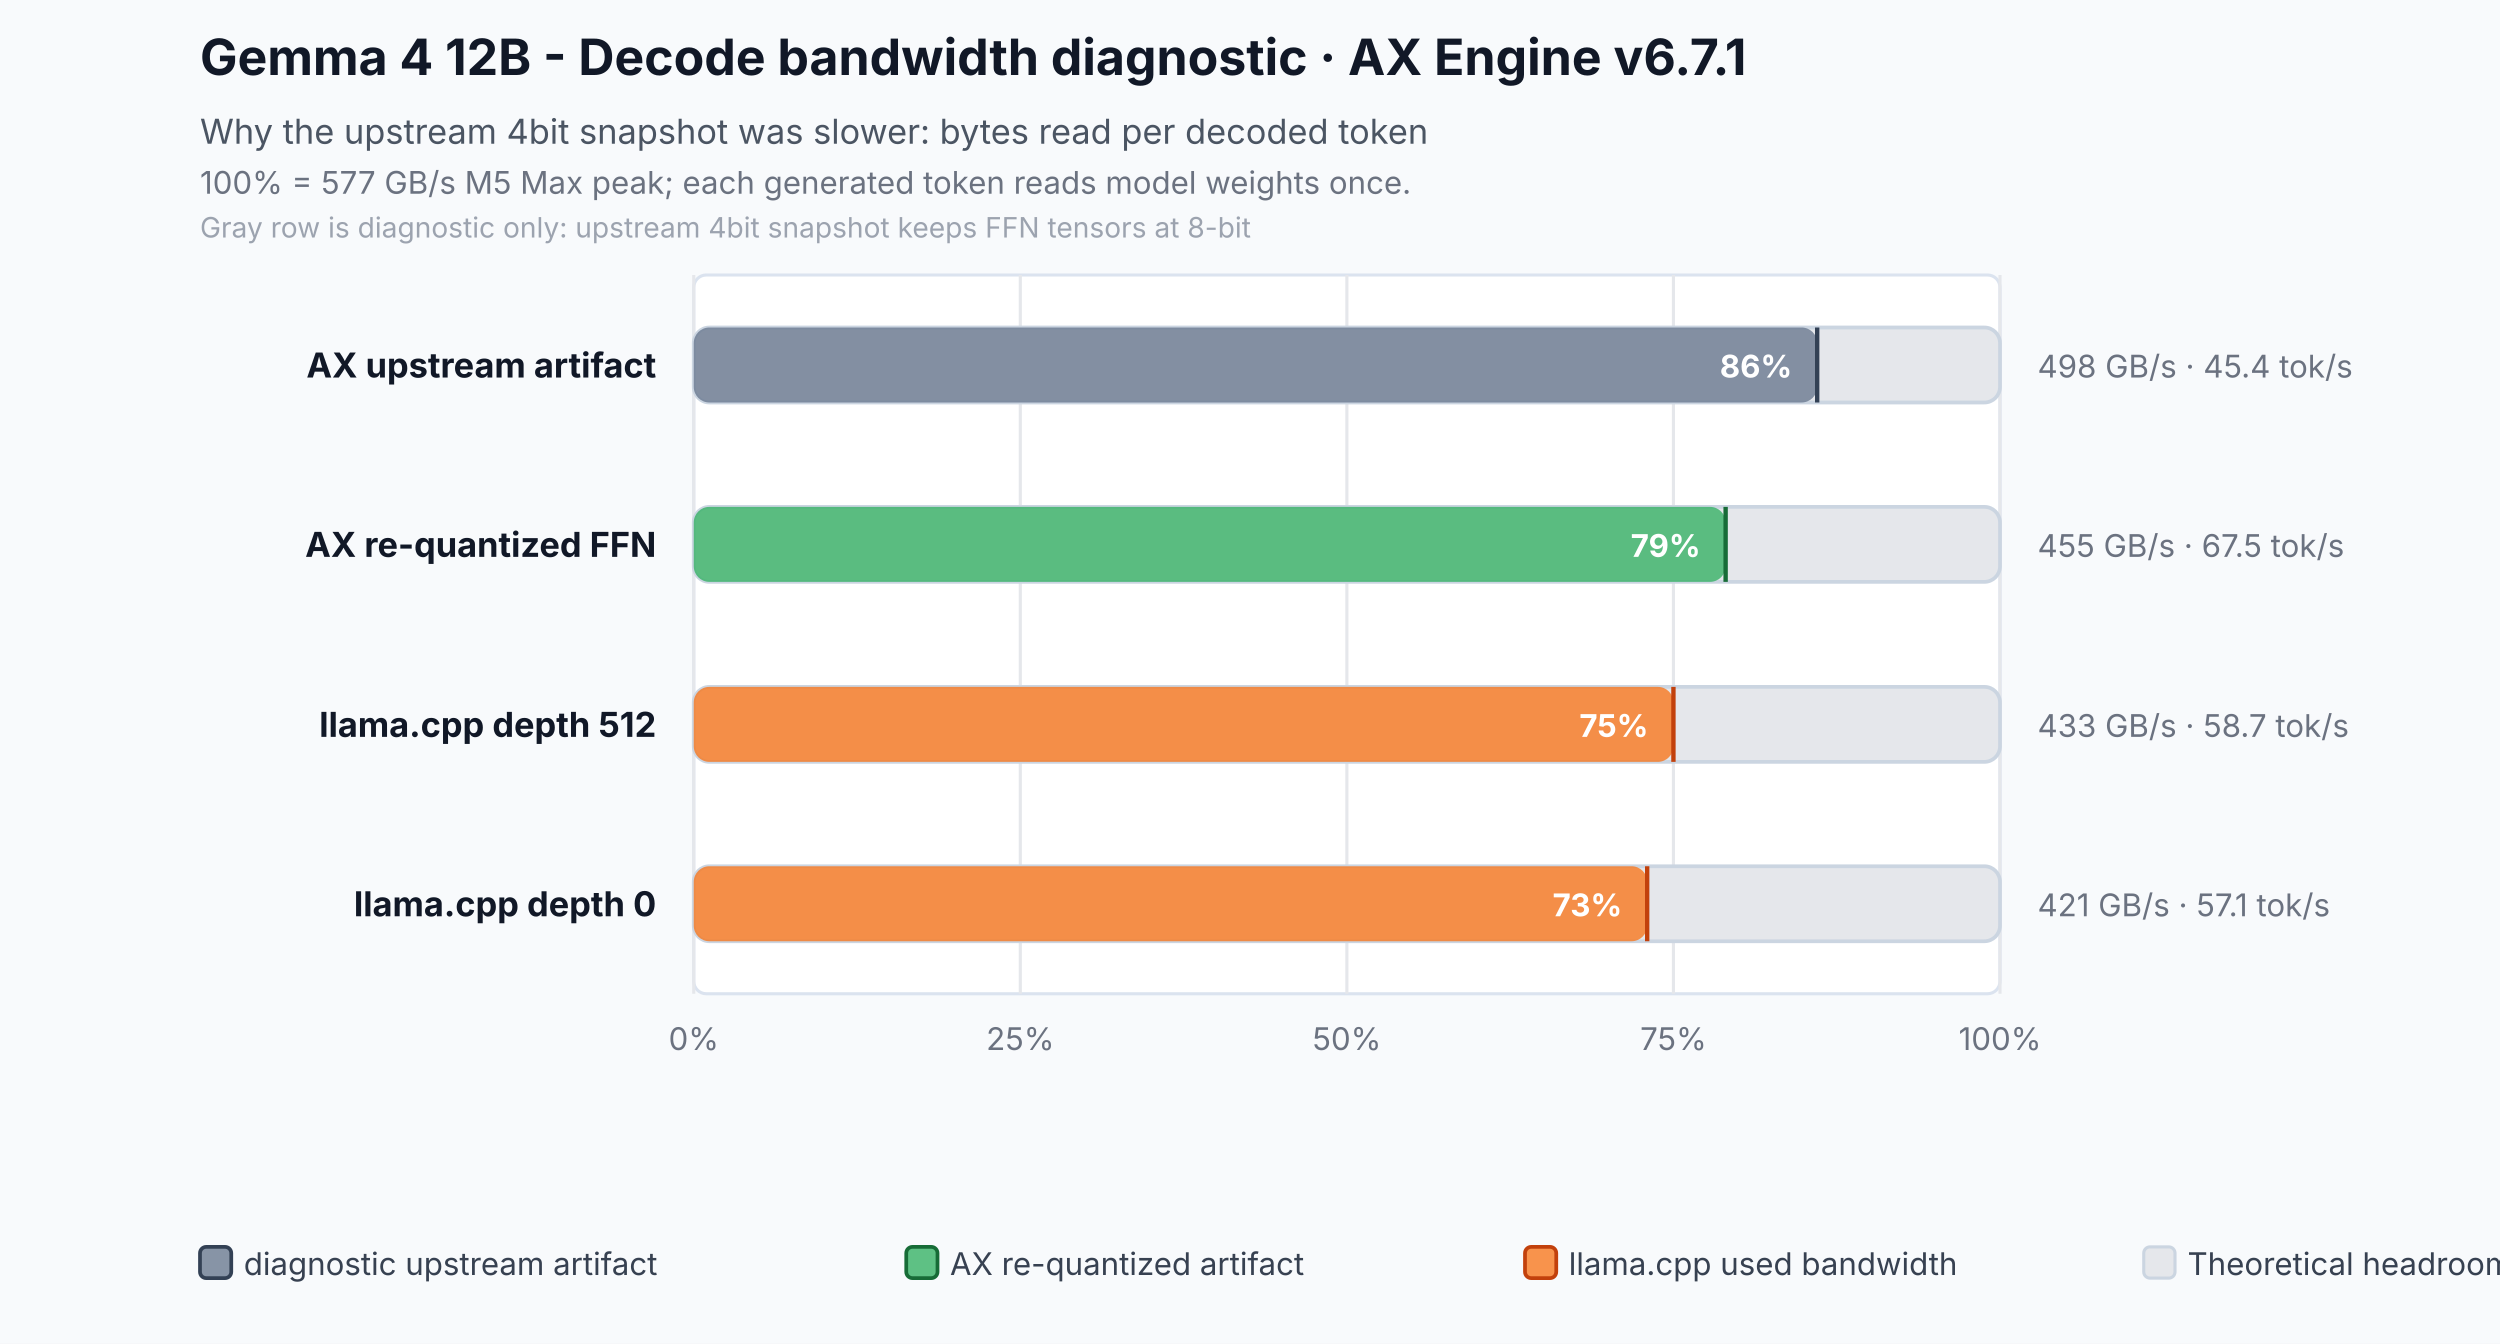
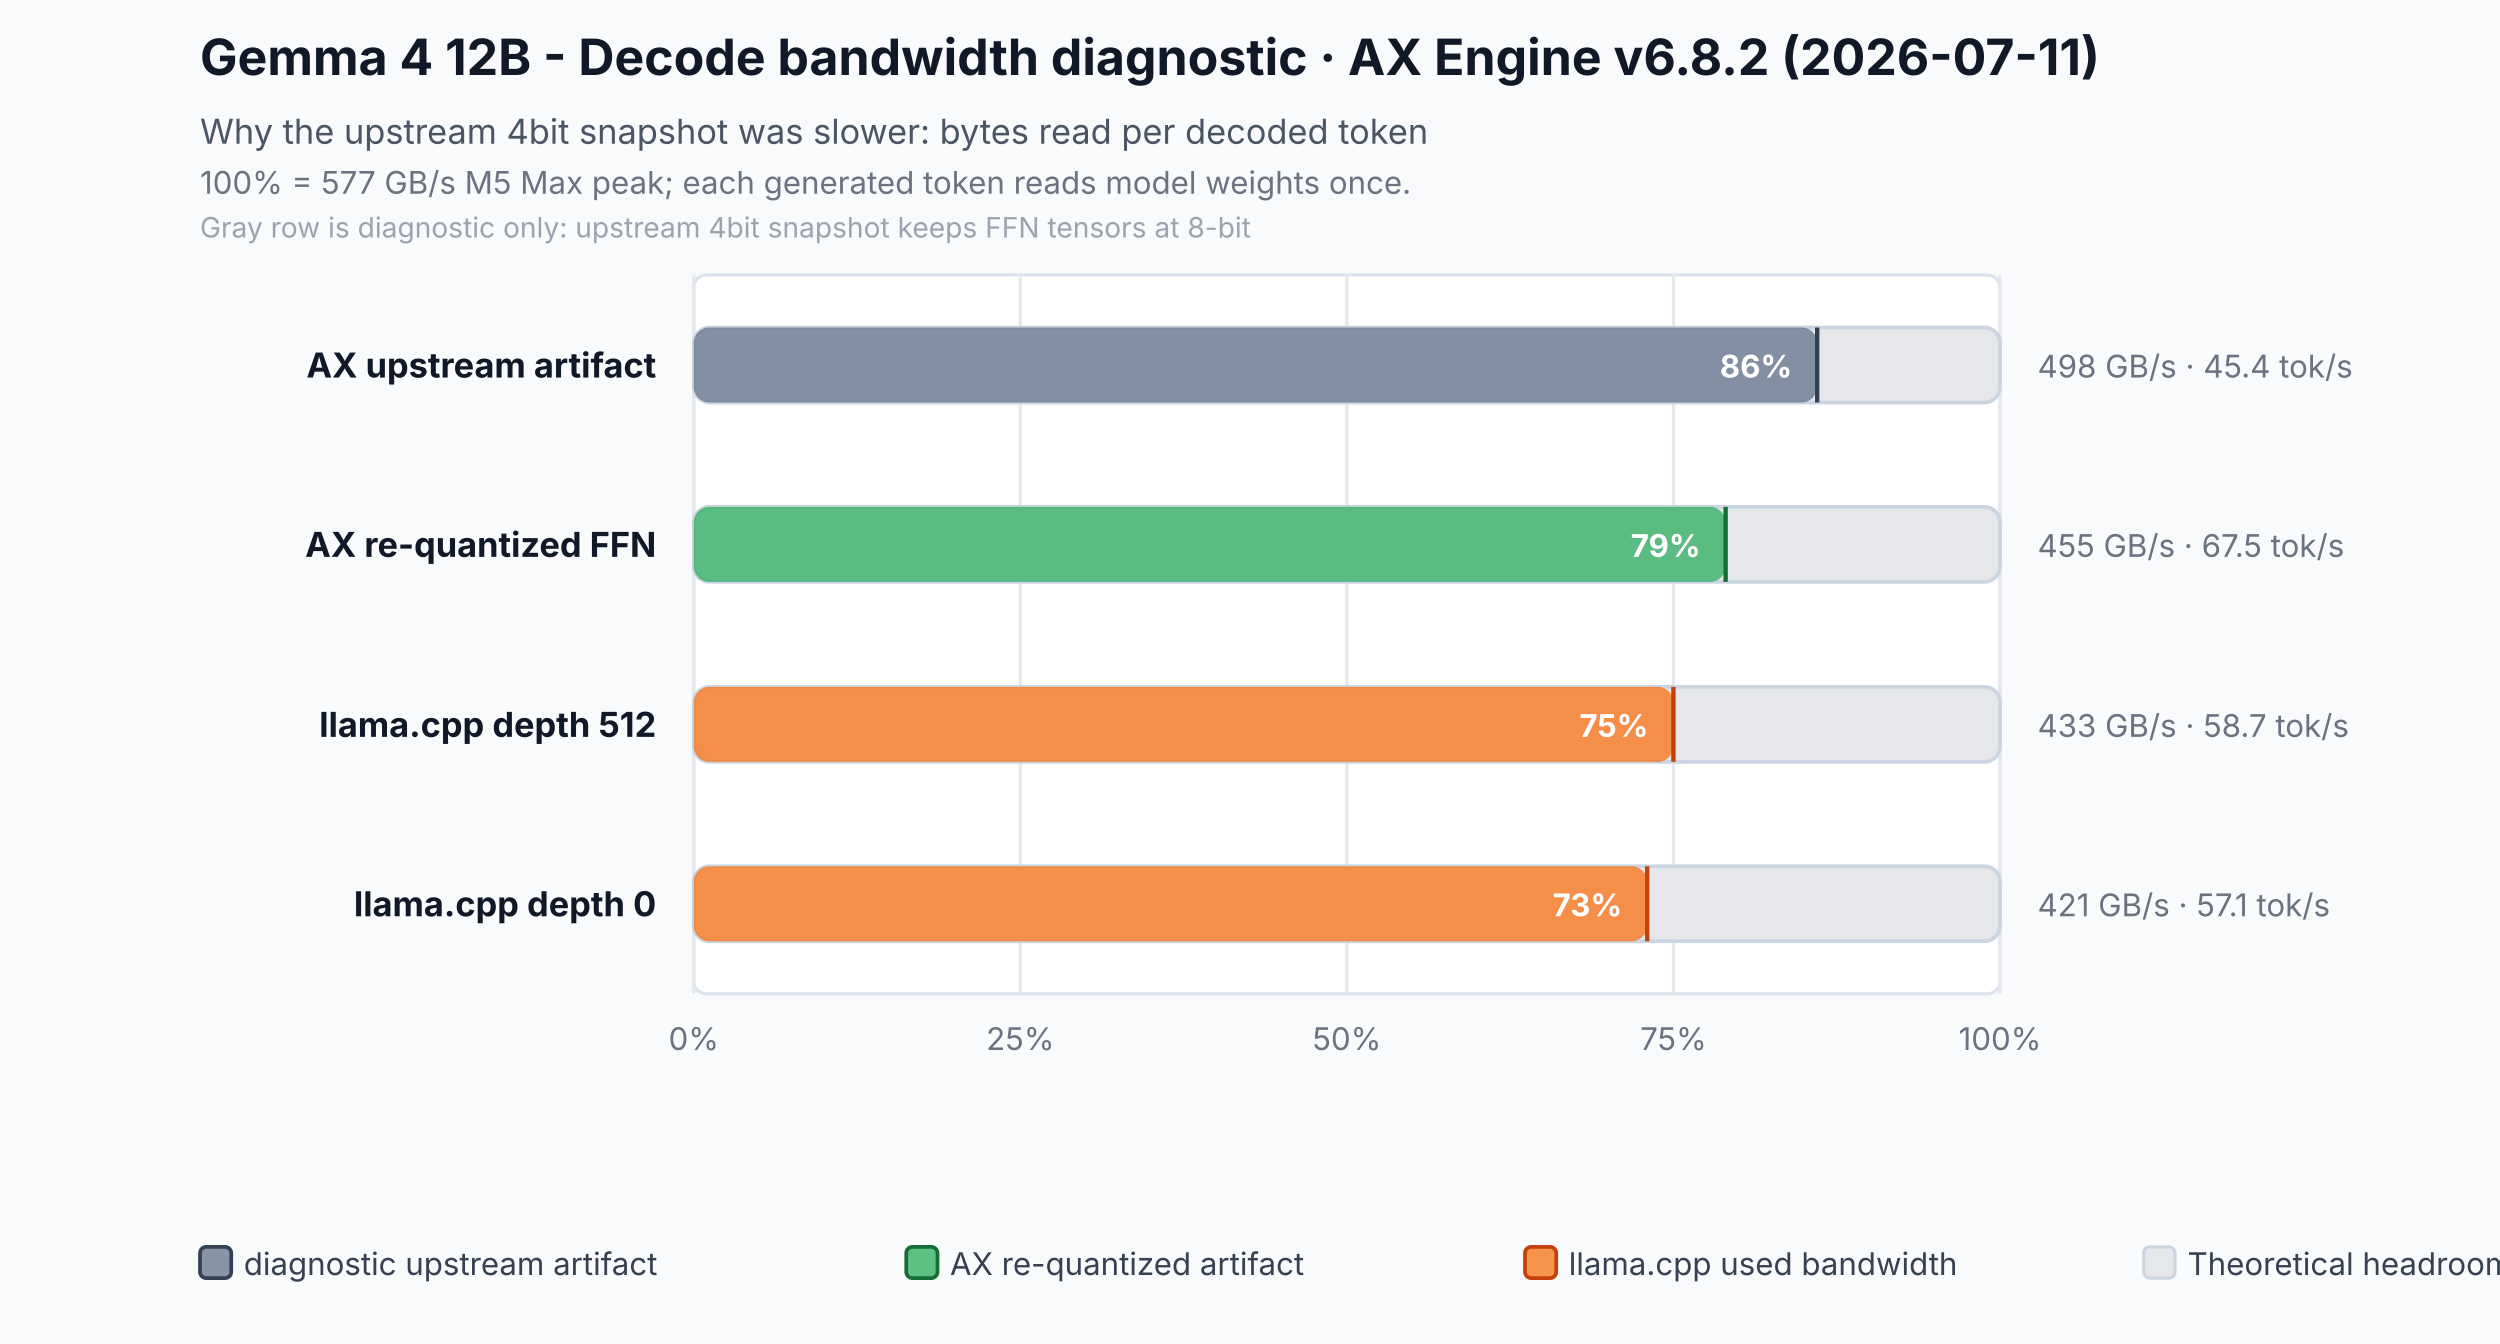
<svg xmlns="http://www.w3.org/2000/svg" width="800" height="430" viewBox="0 0 800 430" role="img" aria-labelledby="title desc">
  <rect width="800" height="430" fill="#f8fafc" />
-   <text id="title" x="64" y="24" font-family="Inter,Segoe UI,Arial,sans-serif" font-size="16" font-weight="700" fill="#111827">Gemma 4 12B - Decode bandwidth diagnostic · AX Engine v6.7.1</text>
+   <text id="title" x="64" y="24" font-family="Inter,Segoe UI,Arial,sans-serif" font-size="16" font-weight="700" fill="#111827">Gemma 4 12B - Decode bandwidth diagnostic · AX Engine v6.8.2 (2026-07-11)</text>
  <text x="64" y="46" font-family="Inter,Segoe UI,Arial,sans-serif" font-size="11" fill="#4b5563">Why the upstream 4bit snapshot was slower: bytes read per decoded token</text>
  <text id="desc" x="64" y="62" font-family="Inter,Segoe UI,Arial,sans-serif" font-size="10" fill="#6b7280">100% = 577 GB/s M5 Max peak; each generated token reads model weights once.</text>
  <text x="64" y="76" font-family="Inter,Segoe UI,Arial,sans-serif" font-size="9" fill="#9ca3af">Gray row is diagnostic only: upstream 4bit snapshot keeps FFN tensors at 8-bit</text>
  <rect x="222" y="88" width="418" height="230" rx="4" fill="#ffffff" stroke="#dbe3ef" />
  <line x1="222.0" y1="88" x2="222.0" y2="318" stroke="#e5e7eb" stroke-width="1" />
  <text x="222.0" y="336" text-anchor="middle" font-family="Inter,Segoe UI,Arial,sans-serif" font-size="10" fill="#6b7280">0%</text>
  <line x1="326.5" y1="88" x2="326.5" y2="318" stroke="#e5e7eb" stroke-width="1" />
  <text x="326.5" y="336" text-anchor="middle" font-family="Inter,Segoe UI,Arial,sans-serif" font-size="10" fill="#6b7280">25%</text>
  <line x1="431.0" y1="88" x2="431.0" y2="318" stroke="#e5e7eb" stroke-width="1" />
  <text x="431.0" y="336" text-anchor="middle" font-family="Inter,Segoe UI,Arial,sans-serif" font-size="10" fill="#6b7280">50%</text>
  <line x1="535.5" y1="88" x2="535.5" y2="318" stroke="#e5e7eb" stroke-width="1" />
  <text x="535.5" y="336" text-anchor="middle" font-family="Inter,Segoe UI,Arial,sans-serif" font-size="10" fill="#6b7280">75%</text>
  <line x1="640.0" y1="88" x2="640.0" y2="318" stroke="#e5e7eb" stroke-width="1" />
  <text x="640.0" y="336" text-anchor="middle" font-family="Inter,Segoe UI,Arial,sans-serif" font-size="10" fill="#6b7280">100%</text>
  <text x="210" y="120.8" text-anchor="end" font-family="Inter,Segoe UI,Arial,sans-serif" font-size="11" font-weight="700" fill="#111827">AX upstream artifact</text>
  <rect x="222" y="104.8" width="418.0" height="24" rx="5" fill="#e5e7eb" stroke="#cbd5e1" stroke-width="1.2" />
  <rect x="222" y="104.8" width="359.5" height="24" rx="5" fill="#64748b" fill-opacity="0.76" />
  <line x1="581.5" y1="104.8" x2="581.5" y2="128.8" stroke="#334155" stroke-width="1.4" />
  <text x="573.5" y="120.8" text-anchor="end" font-family="Inter,Segoe UI,Arial,sans-serif" font-size="10" font-weight="700" fill="#ffffff">86%</text>
  <text x="652" y="120.8" text-anchor="start" font-family="Inter,Segoe UI,Arial,sans-serif" font-size="10" fill="#6b7280">498 GB/s · 45.4 tok/s</text>
  <text x="210" y="178.2" text-anchor="end" font-family="Inter,Segoe UI,Arial,sans-serif" font-size="11" font-weight="700" fill="#111827">AX re-quantized FFN</text>
  <rect x="222" y="162.2" width="418.0" height="24" rx="5" fill="#e5e7eb" stroke="#cbd5e1" stroke-width="1.2" />
  <rect x="222" y="162.2" width="330.2" height="24" rx="5" fill="#2eaf5f" fill-opacity="0.76" />
  <line x1="552.2" y1="162.2" x2="552.2" y2="186.2" stroke="#176c37" stroke-width="1.4" />
  <text x="544.2" y="178.2" text-anchor="end" font-family="Inter,Segoe UI,Arial,sans-serif" font-size="10" font-weight="700" fill="#ffffff">79%</text>
  <text x="652" y="178.2" text-anchor="start" font-family="Inter,Segoe UI,Arial,sans-serif" font-size="10" fill="#6b7280">455 GB/s · 67.5 tok/s</text>
  <text x="210" y="235.8" text-anchor="end" font-family="Inter,Segoe UI,Arial,sans-serif" font-size="11" font-weight="700" fill="#111827">llama.cpp depth 512</text>
  <rect x="222" y="219.8" width="418.0" height="24" rx="5" fill="#e5e7eb" stroke="#cbd5e1" stroke-width="1.2" />
  <rect x="222" y="219.8" width="313.5" height="24" rx="5" fill="#f97316" fill-opacity="0.76" />
  <line x1="535.5" y1="219.8" x2="535.5" y2="243.8" stroke="#c2410c" stroke-width="1.4" />
  <text x="527.5" y="235.8" text-anchor="end" font-family="Inter,Segoe UI,Arial,sans-serif" font-size="10" font-weight="700" fill="#ffffff">75%</text>
  <text x="652" y="235.8" text-anchor="start" font-family="Inter,Segoe UI,Arial,sans-serif" font-size="10" fill="#6b7280">433 GB/s · 58.7 tok/s</text>
  <text x="210" y="293.2" text-anchor="end" font-family="Inter,Segoe UI,Arial,sans-serif" font-size="11" font-weight="700" fill="#111827">llama.cpp depth 0</text>
  <rect x="222" y="277.2" width="418.0" height="24" rx="5" fill="#e5e7eb" stroke="#cbd5e1" stroke-width="1.2" />
  <rect x="222" y="277.2" width="305.1" height="24" rx="5" fill="#f97316" fill-opacity="0.76" />
  <line x1="527.1" y1="277.2" x2="527.1" y2="301.2" stroke="#c2410c" stroke-width="1.4" />
  <text x="519.1" y="293.2" text-anchor="end" font-family="Inter,Segoe UI,Arial,sans-serif" font-size="10" font-weight="700" fill="#ffffff">73%</text>
  <text x="652" y="293.2" text-anchor="start" font-family="Inter,Segoe UI,Arial,sans-serif" font-size="10" fill="#6b7280">421 GB/s · 57.1 tok/s</text>
  <rect x="64" y="399" width="10" height="10" rx="2" fill="#64748b" fill-opacity="0.76" stroke="#334155" stroke-width="1.2" />
  <text x="78" y="408" font-family="Inter,Segoe UI,Arial,sans-serif" font-size="10" fill="#374151">diagnostic upstream artifact</text>
  <rect x="290" y="399" width="10" height="10" rx="2" fill="#2eaf5f" fill-opacity="0.76" stroke="#176c37" stroke-width="1.2" />
  <text x="304" y="408" font-family="Inter,Segoe UI,Arial,sans-serif" font-size="10" fill="#374151">AX re-quantized artifact</text>
  <rect x="488" y="399" width="10" height="10" rx="2" fill="#f97316" fill-opacity="0.76" stroke="#c2410c" stroke-width="1.2" />
  <text x="502" y="408" font-family="Inter,Segoe UI,Arial,sans-serif" font-size="10" fill="#374151">llama.cpp used bandwidth</text>
  <rect x="686" y="399" width="10" height="10" rx="2" fill="#e5e7eb" stroke="#cbd5e1" stroke-width="1" />
  <text x="700" y="408" font-family="Inter,Segoe UI,Arial,sans-serif" font-size="10" fill="#374151">Theoretical headroom</text>
</svg>
